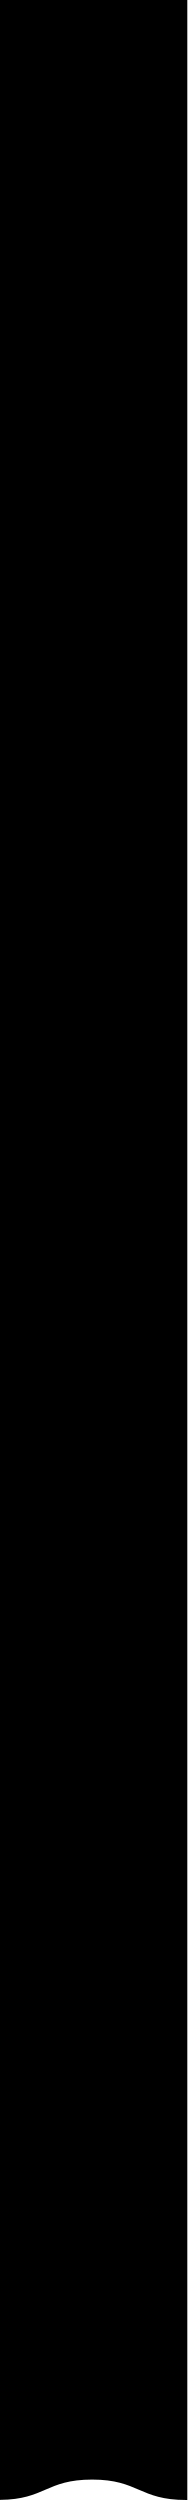
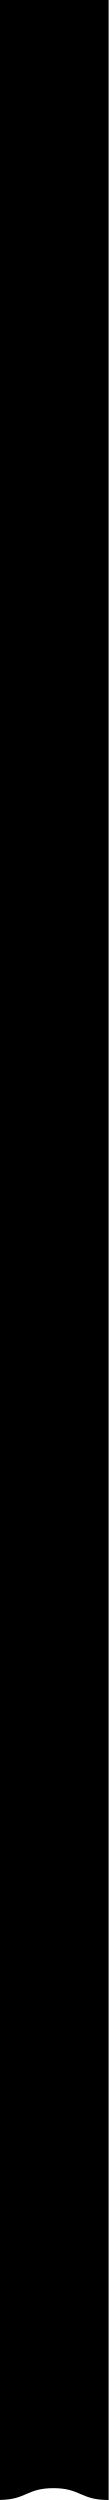
- <svg xmlns="http://www.w3.org/2000/svg" id="Layer_1" data-name="Layer 1" viewBox="0 0 30 400.42">
-   <path d="M0-.26v400.4c7.26-.07,7.35-3.25,14.77-3.25s7.54,3.27,15.05,3.27H30V-0.26H0Z" transform="translate(0 0.26)" />
+ <svg xmlns="http://www.w3.org/2000/svg" id="Layer_1" data-name="Layer 1" viewBox="0 0 30 690.42">
+   <path d="M0,0V690.4c7.26-.07,7.35-3.25,14.77-3.25s7.54,3.27,15.05,3.27H30V0H0Z" />
</svg>
